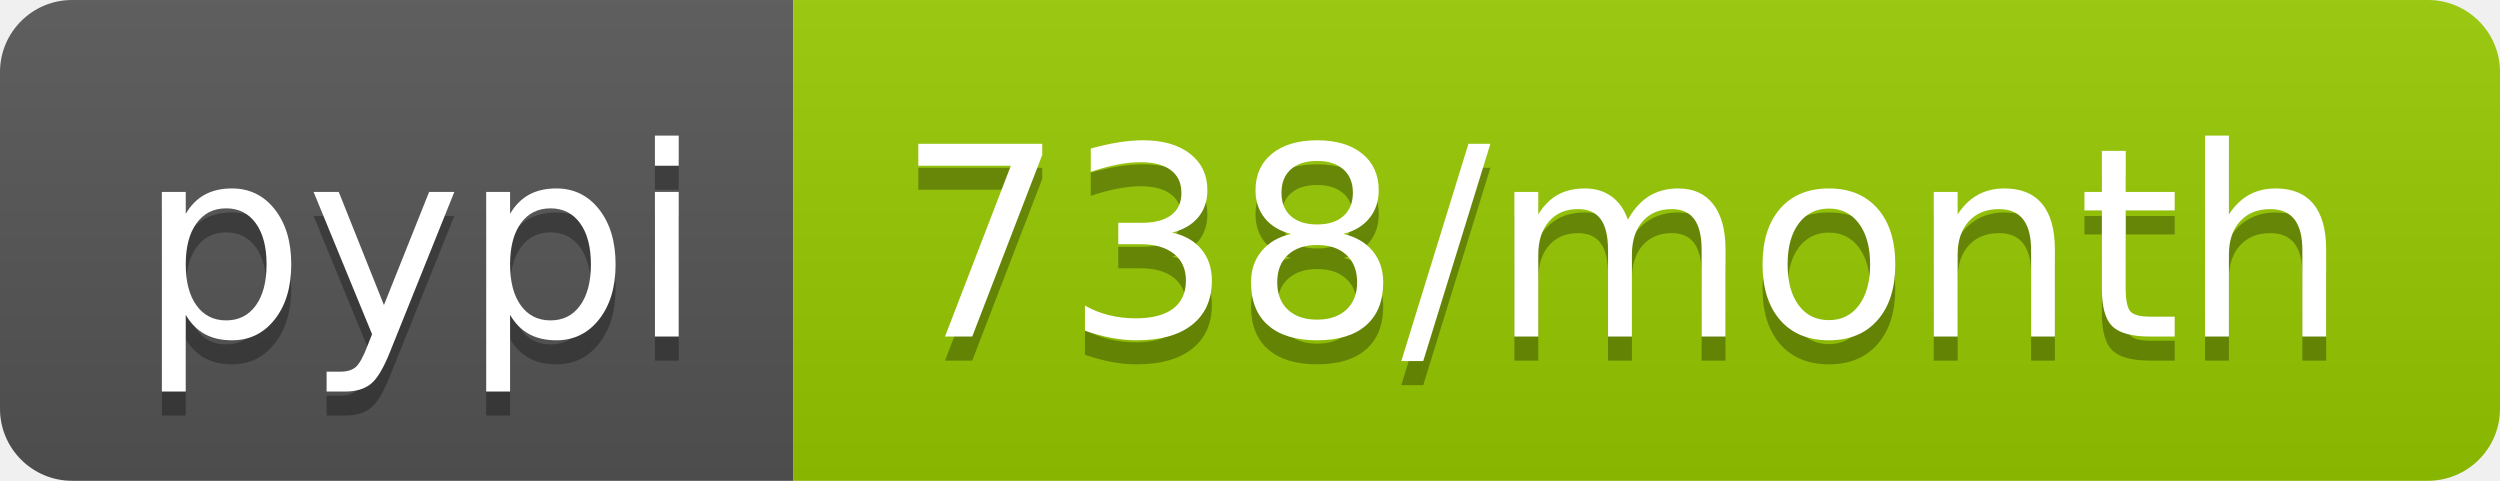
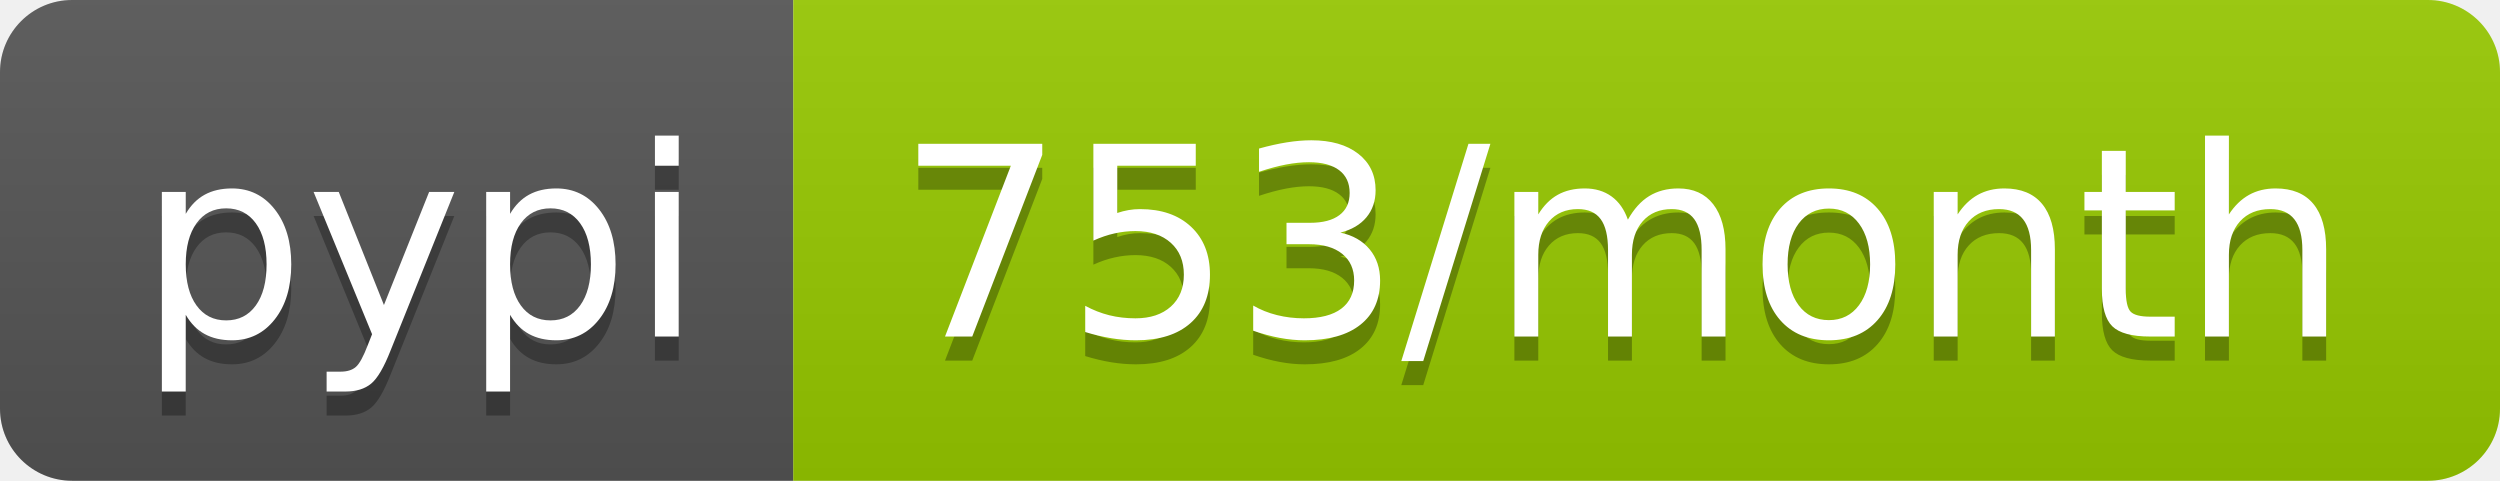
<svg xmlns="http://www.w3.org/2000/svg" width="104" height="20">
  <linearGradient id="b" x2="0" y2="100%">
    <stop offset="0" stop-color="#bbb" stop-opacity=".1" />
    <stop offset="1" stop-opacity=".1" />
  </linearGradient>
  <clipPath id="a">
    <rect width="104" height="20" rx="3" fill="#fff" />
  </clipPath>
  <g clip-path="url(#a)">
    <path fill="#555" d="M0 0h33v20H0z" />
    <path fill="#97ca00" d="M33 0h71v20H33z" />
    <path fill="url(#b)" d="M0 0h104v20H0z" />
  </g>
  <g fill="#fff" text-anchor="middle" font-family="DejaVu Sans,Verdana,Geneva,sans-serif" font-size="110">
    <text x="175" y="150" fill="#010101" fill-opacity=".3" transform="scale(.1)" textLength="230">pypi</text>
    <text x="175" y="140" transform="scale(.1)" textLength="230">pypi</text>
-     <text x="675" y="150" fill="#010101" fill-opacity=".3" transform="scale(.1)" textLength="610">738/month</text>
-     <text x="675" y="140" transform="scale(.1)" textLength="610">738/month</text>
+     <text x="675" y="150" fill="#010101" fill-opacity=".3" transform="scale(.1)" textLength="610">753/month</text>
+     <text x="675" y="140" transform="scale(.1)" textLength="610">753/month</text>
  </g>
</svg>
